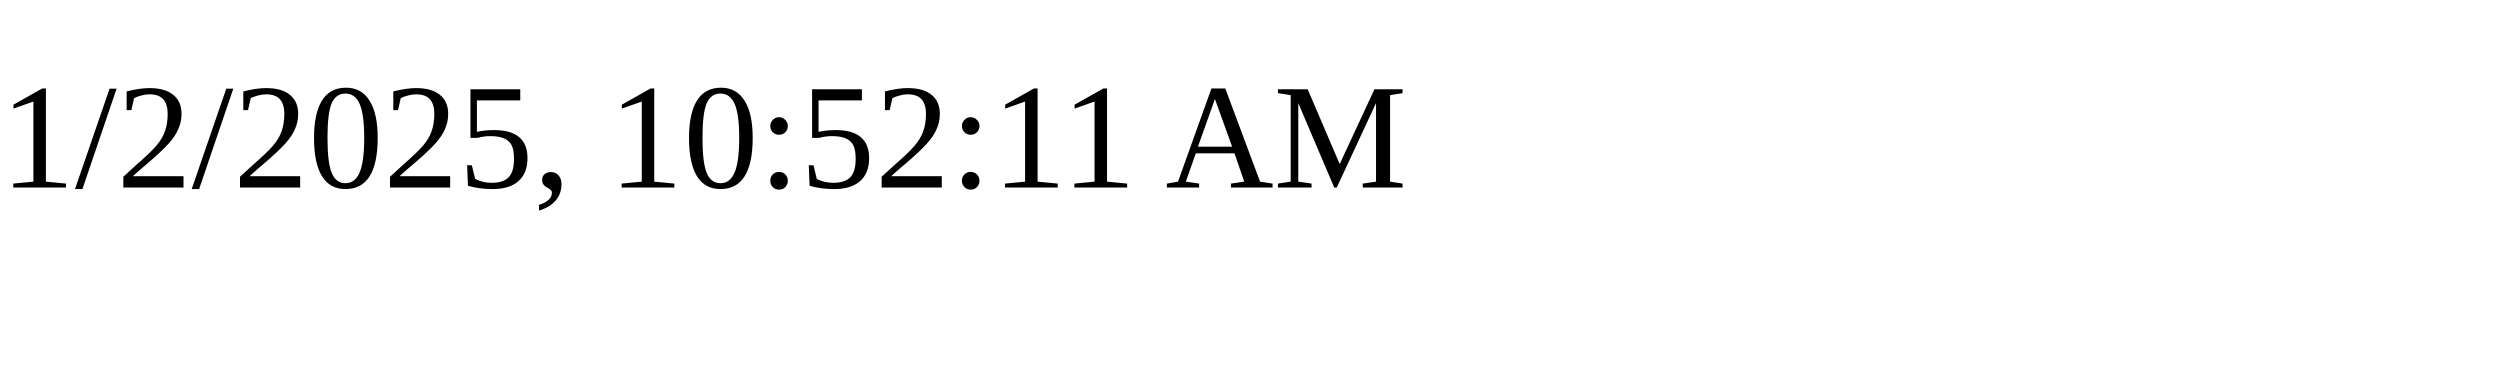
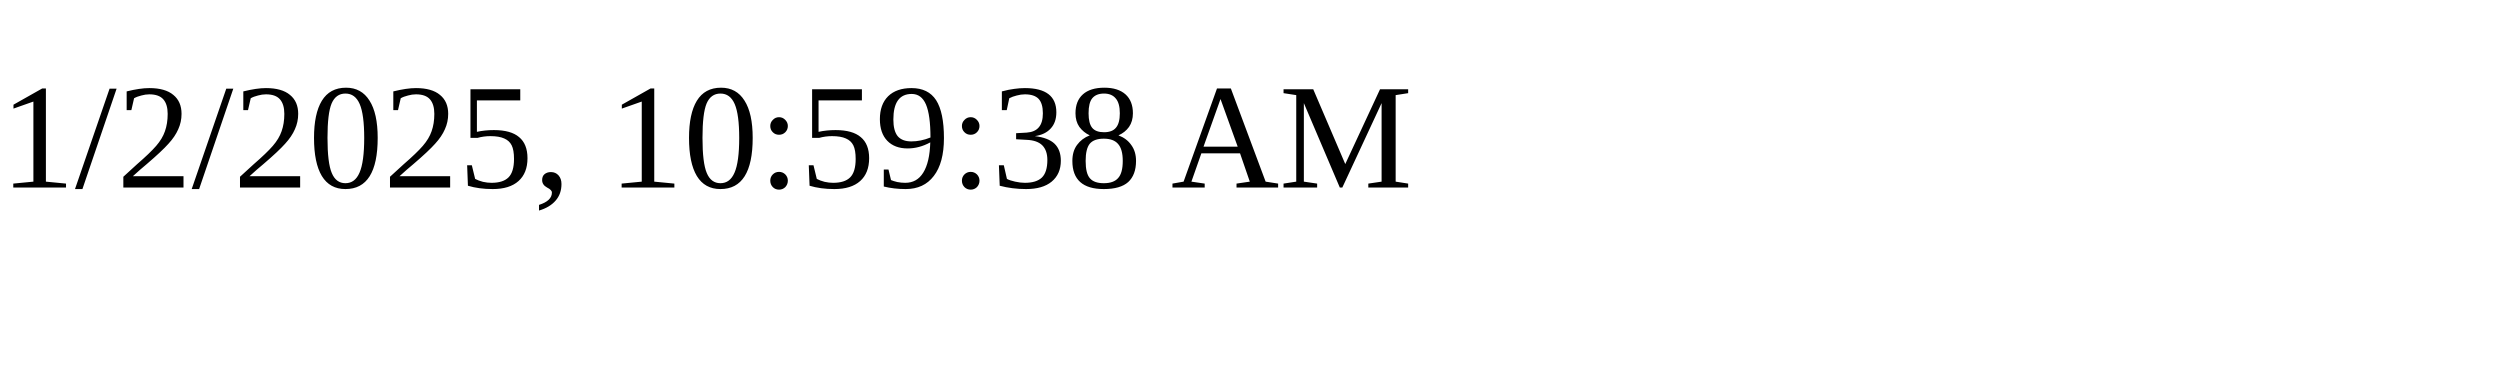
<svg xmlns="http://www.w3.org/2000/svg" height="30" width="200">
-   <text x="0" y="15">1/2/2025, 10:52:11 AM</text>
+   <text x="0" y="15">1/2/2025, 10:59:38 AM</text>
</svg>
